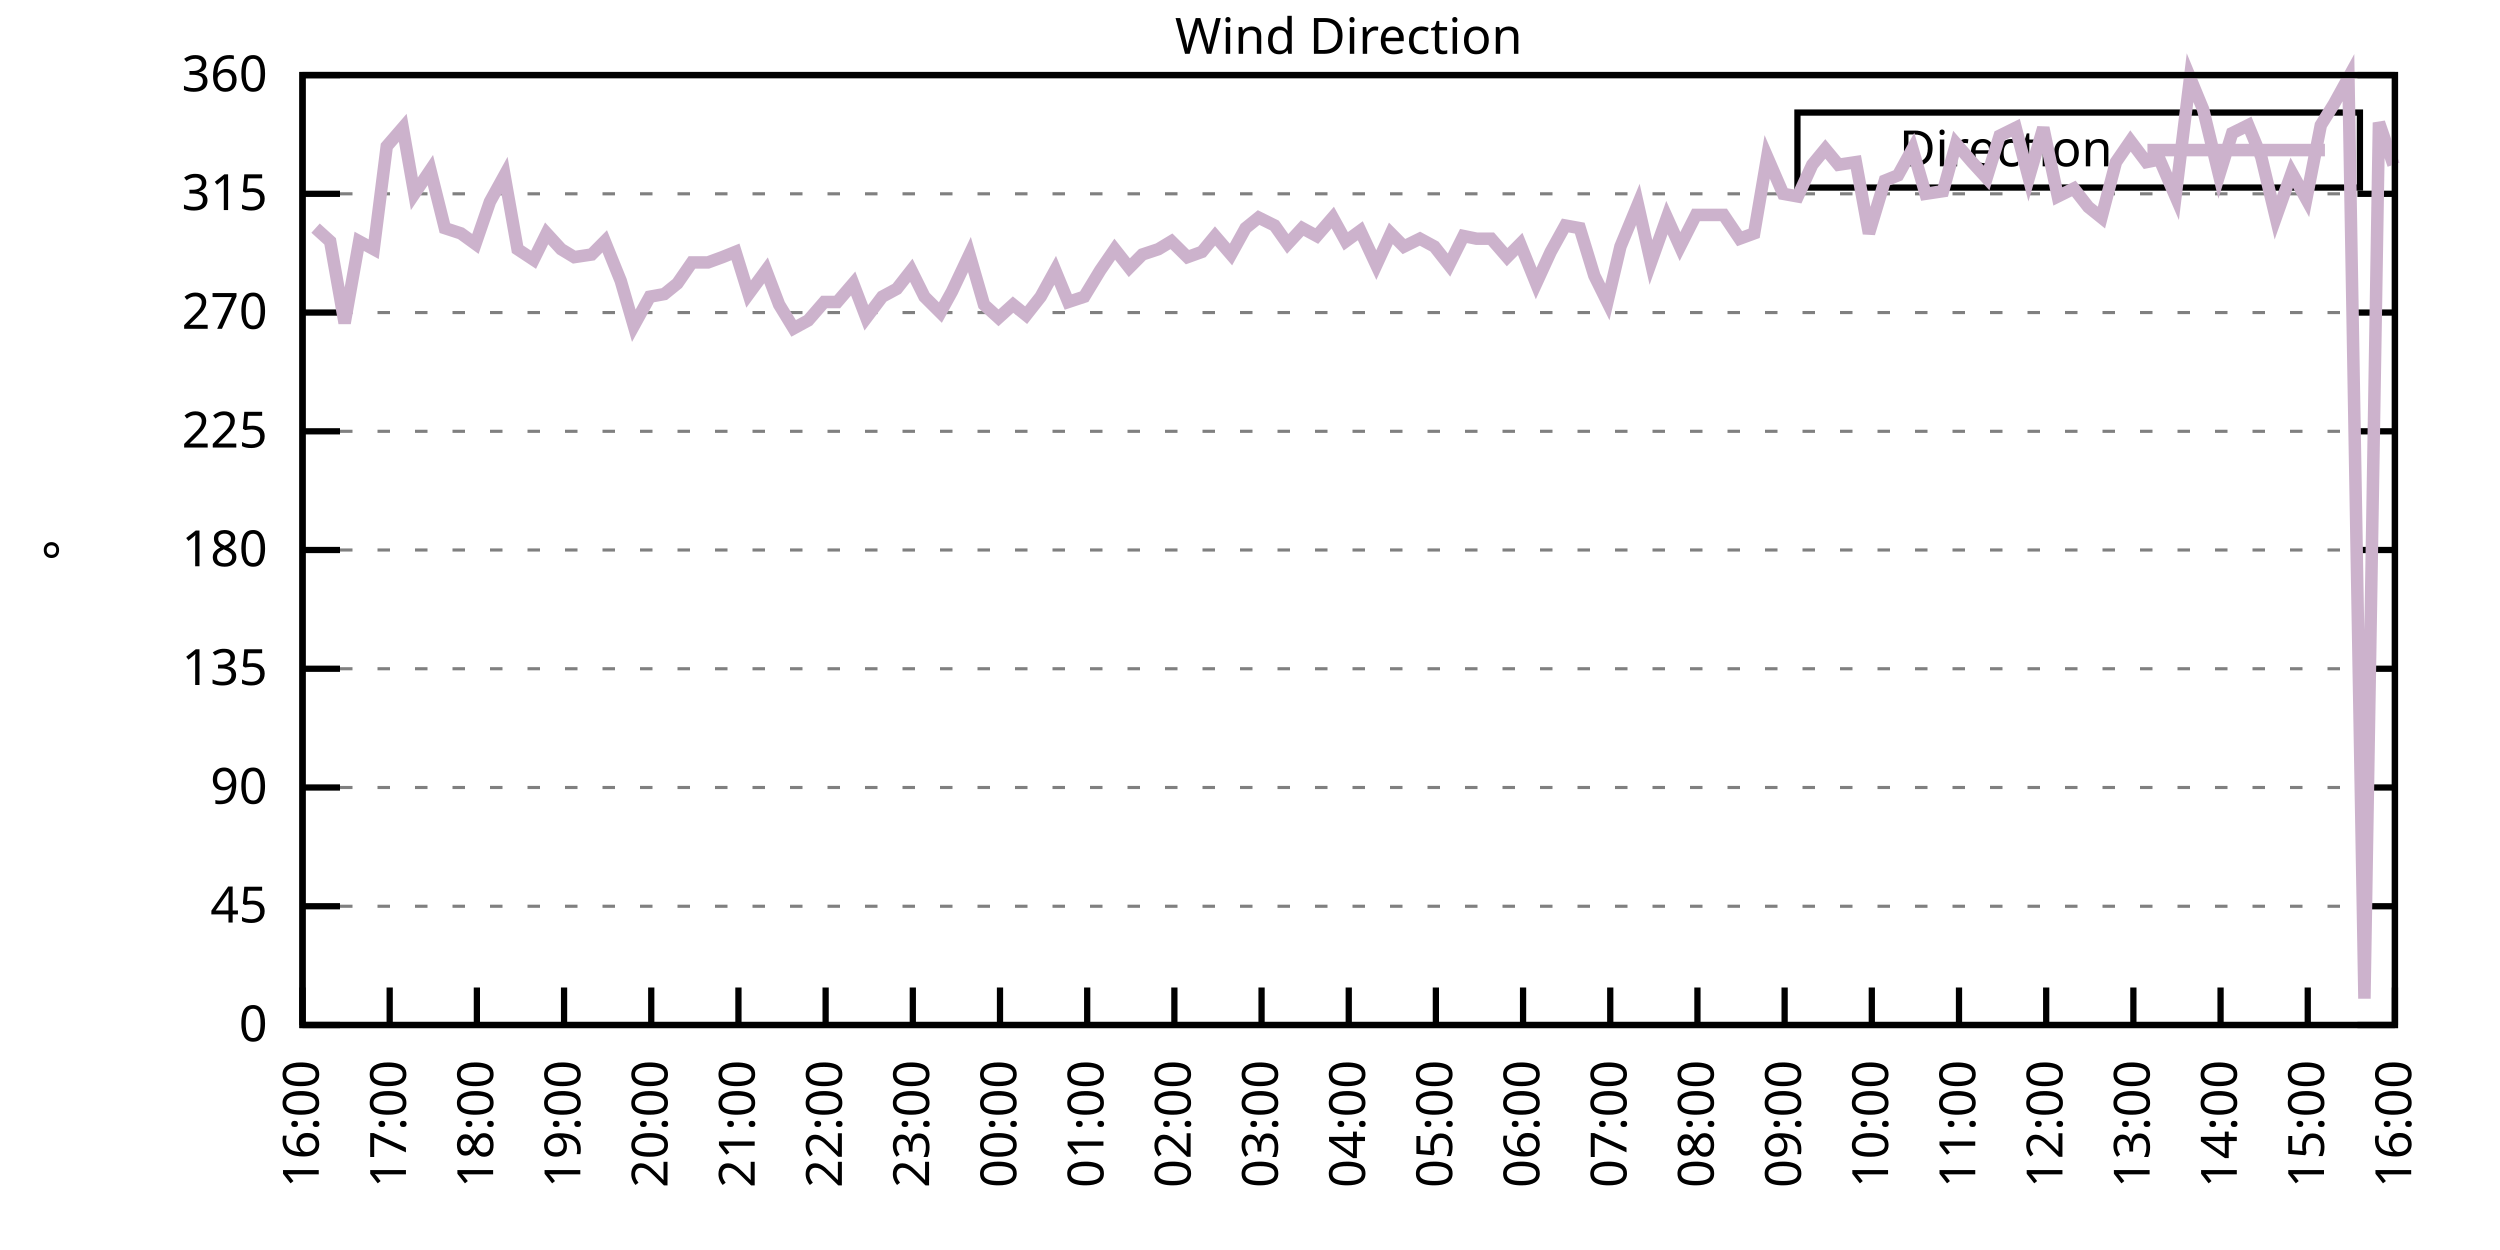
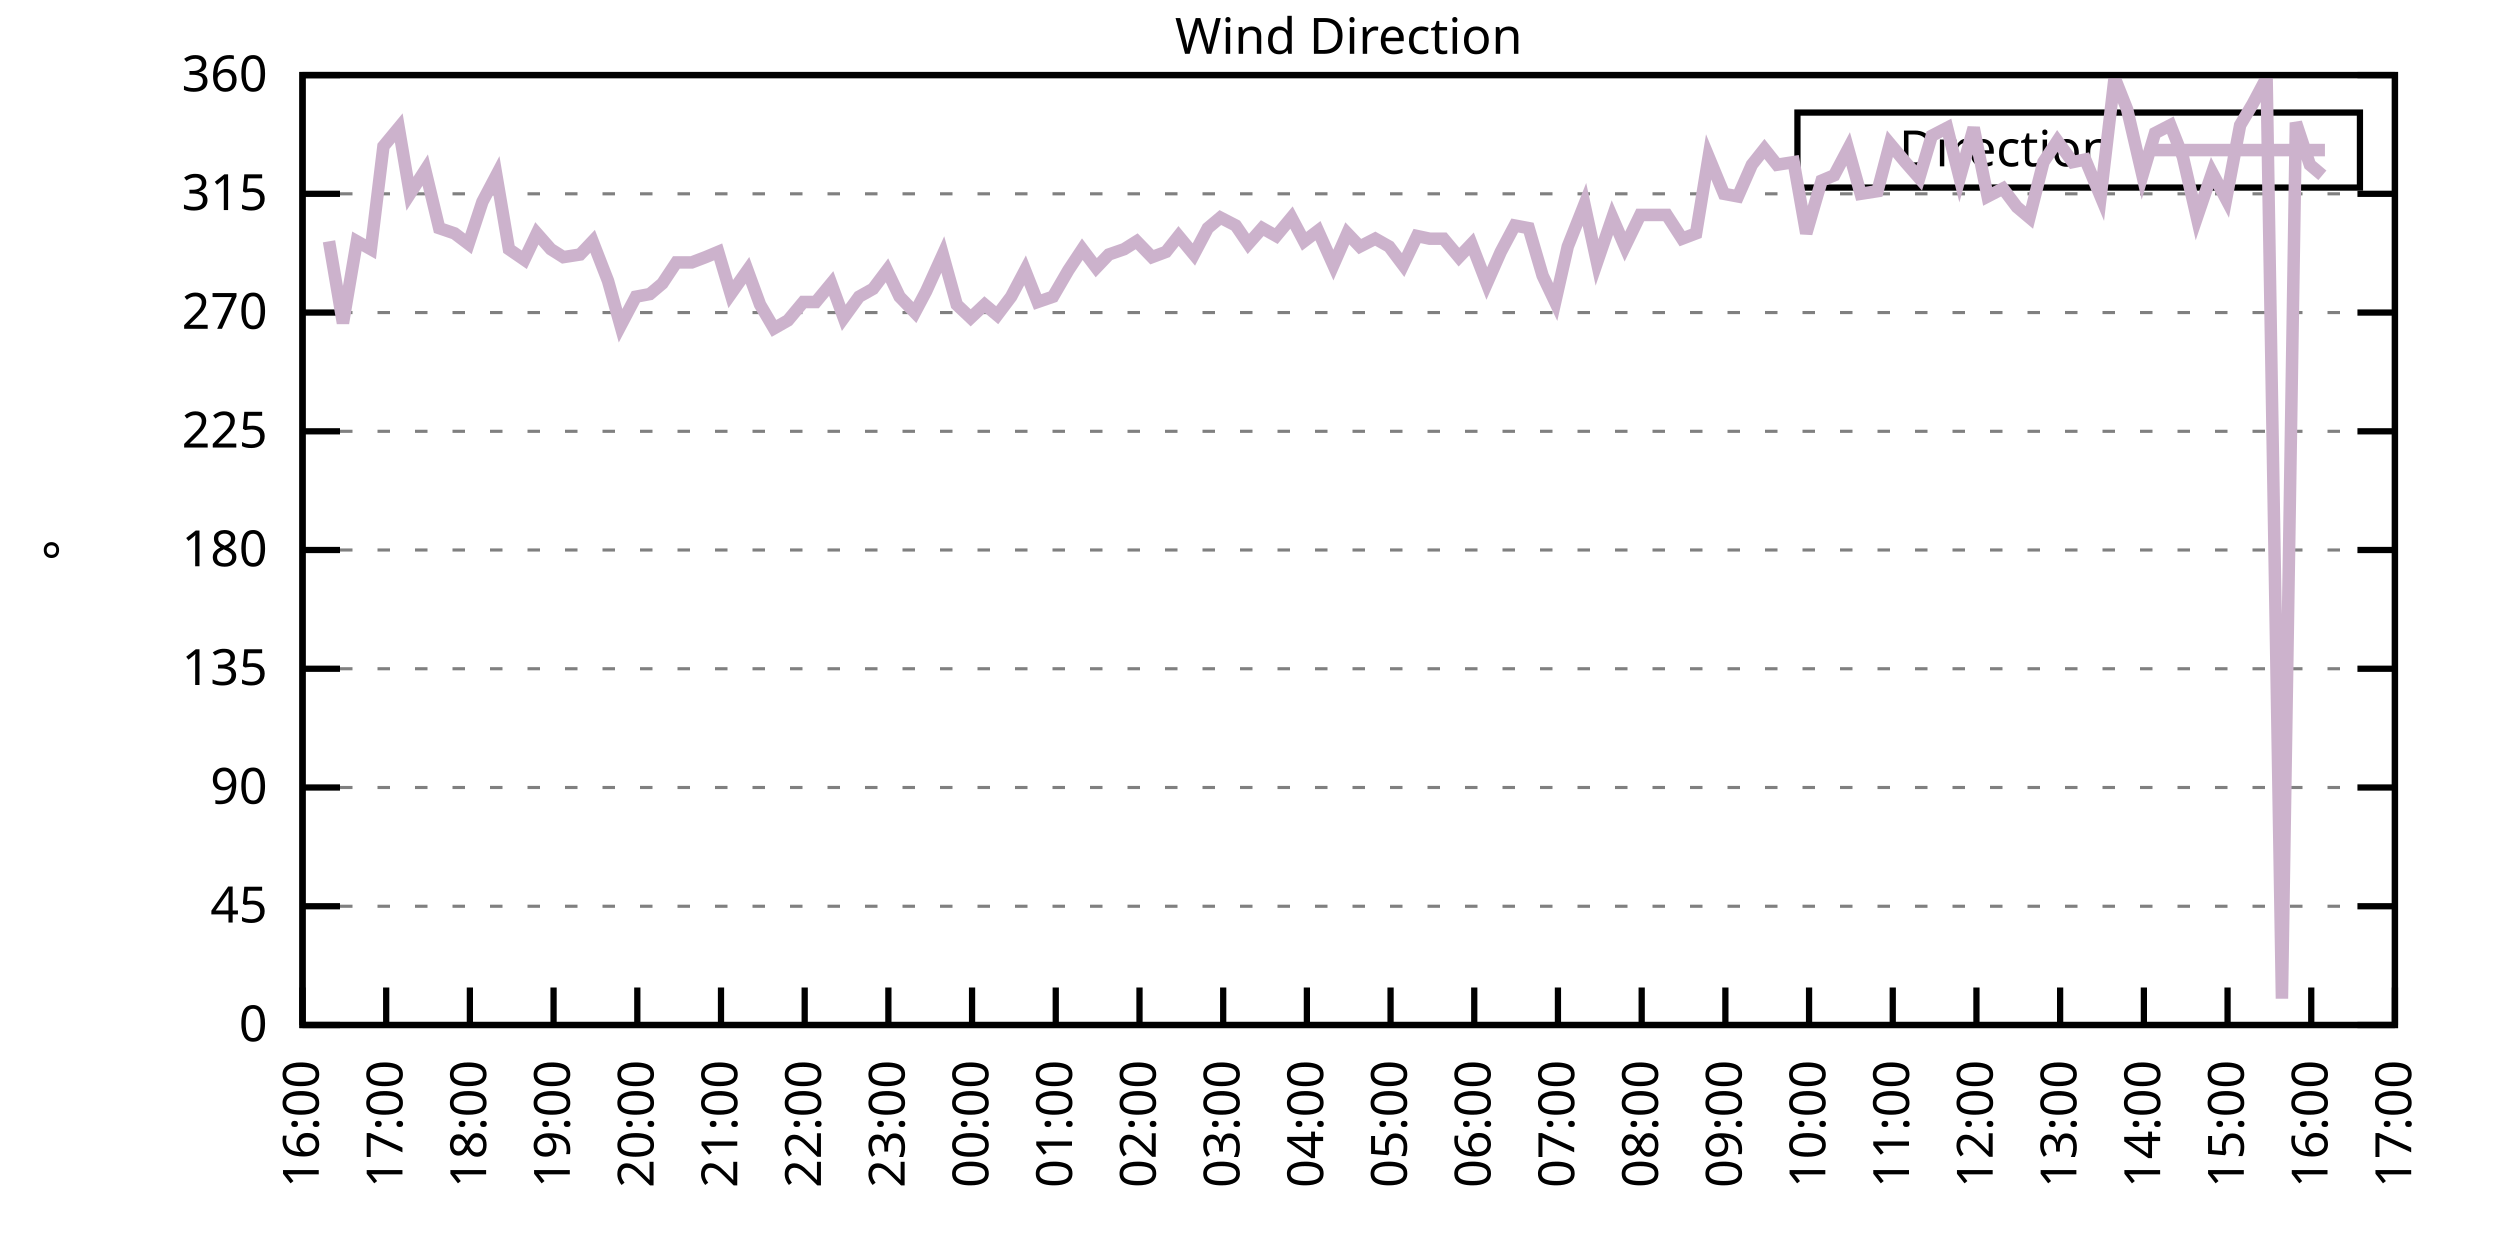
<svg xmlns="http://www.w3.org/2000/svg" xmlns:xlink="http://www.w3.org/1999/xlink" width="400" height="200" viewBox="0 0 400 200">
  <g id="gnuplot_canvas">
    <rect x="0" y="0" width="400" height="200" fill="none" />
    <defs>
      <circle id="gpDot" r="0.5" stroke-width="0.5" stroke="currentColor" />
      <path id="gpPt0" stroke-width="0.333" stroke="currentColor" d="M-1,0 h2 M0,-1 v2" />
      <path id="gpPt1" stroke-width="0.333" stroke="currentColor" d="M-1,-1 L1,1 M1,-1 L-1,1" />
      <path id="gpPt2" stroke-width="0.333" stroke="currentColor" d="M-1,0 L1,0 M0,-1 L0,1 M-1,-1 L1,1 M-1,1 L1,-1" />
      <rect id="gpPt3" stroke-width="0.333" stroke="currentColor" x="-1" y="-1" width="2" height="2" />
      <rect id="gpPt4" stroke-width="0.333" stroke="currentColor" fill="currentColor" x="-1" y="-1" width="2" height="2" />
      <circle id="gpPt5" stroke-width="0.333" stroke="currentColor" cx="0" cy="0" r="1" />
      <use xlink:href="#gpPt5" id="gpPt6" fill="currentColor" stroke="none" />
      <path id="gpPt7" stroke-width="0.333" stroke="currentColor" d="M0,-1.33 L-1.33,0.67 L1.33,0.67 z" />
      <use xlink:href="#gpPt7" id="gpPt8" fill="currentColor" stroke="none" />
      <use xlink:href="#gpPt7" id="gpPt9" stroke="currentColor" transform="rotate(180)" />
      <use xlink:href="#gpPt9" id="gpPt10" fill="currentColor" stroke="none" />
      <use xlink:href="#gpPt3" id="gpPt11" stroke="currentColor" transform="rotate(45)" />
      <use xlink:href="#gpPt11" id="gpPt12" fill="currentColor" stroke="none" />
      <path id="gpPt13" stroke-width="0.333" stroke="currentColor" d="M0,1.330 L1.265,0.411 L0.782,-1.067 L-0.782,-1.076 L-1.265,0.411 z" />
      <use xlink:href="#gpPt13" id="gpPt14" fill="currentColor" stroke="none" />
      <filter id="textbox" filterUnits="objectBoundingBox" x="0" y="0" height="1" width="1">
        <feFlood flood-color="white" flood-opacity="1" result="bgnd" />
        <feComposite in="SourceGraphic" in2="bgnd" operator="atop" />
      </filter>
      <filter id="greybox" filterUnits="objectBoundingBox" x="0" y="0" height="1" width="1">
        <feFlood flood-color="lightgrey" flood-opacity="1" result="grey" />
        <feComposite in="SourceGraphic" in2="grey" operator="atop" />
      </filter>
    </defs>
    <g fill="none" color="white" stroke="currentColor" stroke-width="1.00" stroke-linecap="butt" stroke-linejoin="miter">
</g>
    <g fill="none" color="black" stroke="currentColor" stroke-width="1.00" stroke-linecap="butt" stroke-linejoin="miter">
      <g stroke="none" shape-rendering="crispEdges">
        <polygon fill="rgb(255, 255, 255)" points="48.40,164.00 383.18,164.00 383.18,12.02 48.40,12.02 " />
      </g>
    </g>
    <g fill="none" color="black" stroke="currentColor" stroke-width="1.00" stroke-linecap="butt" stroke-linejoin="miter">
</g>
    <g fill="none" color="black" stroke="black" stroke-width="0.50" stroke-linecap="butt" stroke-linejoin="miter">
</g>
    <g fill="none" color="gray" stroke="currentColor" stroke-width="0.50" stroke-linecap="butt" stroke-linejoin="miter">
      <path stroke="gray" stroke-dasharray="2,4" class="gridline" d="M48.40,164.00 L383.19,164.00  " />
    </g>
    <g fill="none" color="gray" stroke="gray" stroke-width="1.00" stroke-linecap="butt" stroke-linejoin="miter">
</g>
    <g fill="none" color="black" stroke="currentColor" stroke-width="1.00" stroke-linecap="butt" stroke-linejoin="miter">
      <path stroke="black" d="M48.40,164.00 L54.40,164.00 M383.19,164.00 L377.19,164.00  " />
      <g transform="translate(42.80,166.60)" stroke="none" fill="black" font-family="Sans" font-size="8.00" text-anchor="end">
        <text>
          <tspan font-family="Sans"> 0</tspan>
        </text>
      </g>
    </g>
    <g fill="none" color="black" stroke="currentColor" stroke-width="1.00" stroke-linecap="butt" stroke-linejoin="miter">
</g>
    <g fill="none" color="black" stroke="black" stroke-width="0.50" stroke-linecap="butt" stroke-linejoin="miter">
</g>
    <g fill="none" color="gray" stroke="currentColor" stroke-width="0.50" stroke-linecap="butt" stroke-linejoin="miter">
      <path stroke="gray" stroke-dasharray="2,4" class="gridline" d="M48.40,145.00 L383.19,145.00  " />
    </g>
    <g fill="none" color="gray" stroke="gray" stroke-width="1.00" stroke-linecap="butt" stroke-linejoin="miter">
</g>
    <g fill="none" color="black" stroke="currentColor" stroke-width="1.00" stroke-linecap="butt" stroke-linejoin="miter">
      <path stroke="black" d="M48.40,145.00 L54.40,145.00 M383.19,145.00 L377.19,145.00  " />
      <g transform="translate(42.80,147.60)" stroke="none" fill="black" font-family="Sans" font-size="8.00" text-anchor="end">
        <text>
          <tspan font-family="Sans"> 45</tspan>
        </text>
      </g>
    </g>
    <g fill="none" color="black" stroke="currentColor" stroke-width="1.00" stroke-linecap="butt" stroke-linejoin="miter">
</g>
    <g fill="none" color="black" stroke="black" stroke-width="0.50" stroke-linecap="butt" stroke-linejoin="miter">
</g>
    <g fill="none" color="gray" stroke="currentColor" stroke-width="0.50" stroke-linecap="butt" stroke-linejoin="miter">
      <path stroke="gray" stroke-dasharray="2,4" class="gridline" d="M48.40,126.00 L383.19,126.00  " />
    </g>
    <g fill="none" color="gray" stroke="gray" stroke-width="1.00" stroke-linecap="butt" stroke-linejoin="miter">
</g>
    <g fill="none" color="black" stroke="currentColor" stroke-width="1.00" stroke-linecap="butt" stroke-linejoin="miter">
      <path stroke="black" d="M48.40,126.00 L54.40,126.00 M383.19,126.00 L377.19,126.00  " />
      <g transform="translate(42.80,128.60)" stroke="none" fill="black" font-family="Sans" font-size="8.00" text-anchor="end">
        <text>
          <tspan font-family="Sans"> 90</tspan>
        </text>
      </g>
    </g>
    <g fill="none" color="black" stroke="currentColor" stroke-width="1.00" stroke-linecap="butt" stroke-linejoin="miter">
</g>
    <g fill="none" color="black" stroke="black" stroke-width="0.50" stroke-linecap="butt" stroke-linejoin="miter">
</g>
    <g fill="none" color="gray" stroke="currentColor" stroke-width="0.50" stroke-linecap="butt" stroke-linejoin="miter">
      <path stroke="gray" stroke-dasharray="2,4" class="gridline" d="M48.40,107.00 L383.19,107.00  " />
    </g>
    <g fill="none" color="gray" stroke="gray" stroke-width="1.00" stroke-linecap="butt" stroke-linejoin="miter">
</g>
    <g fill="none" color="black" stroke="currentColor" stroke-width="1.00" stroke-linecap="butt" stroke-linejoin="miter">
      <path stroke="black" d="M48.40,107.00 L54.40,107.00 M383.19,107.00 L377.19,107.00  " />
      <g transform="translate(42.80,109.60)" stroke="none" fill="black" font-family="Sans" font-size="8.00" text-anchor="end">
        <text>
          <tspan font-family="Sans"> 135</tspan>
        </text>
      </g>
    </g>
    <g fill="none" color="black" stroke="currentColor" stroke-width="1.00" stroke-linecap="butt" stroke-linejoin="miter">
</g>
    <g fill="none" color="black" stroke="black" stroke-width="0.50" stroke-linecap="butt" stroke-linejoin="miter">
</g>
    <g fill="none" color="gray" stroke="currentColor" stroke-width="0.50" stroke-linecap="butt" stroke-linejoin="miter">
      <path stroke="gray" stroke-dasharray="2,4" class="gridline" d="M48.40,88.00 L383.19,88.00  " />
    </g>
    <g fill="none" color="gray" stroke="gray" stroke-width="1.00" stroke-linecap="butt" stroke-linejoin="miter">
</g>
    <g fill="none" color="black" stroke="currentColor" stroke-width="1.00" stroke-linecap="butt" stroke-linejoin="miter">
      <path stroke="black" d="M48.40,88.00 L54.40,88.00 M383.19,88.00 L377.19,88.00  " />
      <g transform="translate(42.80,90.60)" stroke="none" fill="black" font-family="Sans" font-size="8.00" text-anchor="end">
        <text>
          <tspan font-family="Sans"> 180</tspan>
        </text>
      </g>
    </g>
    <g fill="none" color="black" stroke="currentColor" stroke-width="1.00" stroke-linecap="butt" stroke-linejoin="miter">
</g>
    <g fill="none" color="black" stroke="black" stroke-width="0.50" stroke-linecap="butt" stroke-linejoin="miter">
</g>
    <g fill="none" color="gray" stroke="currentColor" stroke-width="0.50" stroke-linecap="butt" stroke-linejoin="miter">
      <path stroke="gray" stroke-dasharray="2,4" class="gridline" d="M48.40,69.01 L383.19,69.01  " />
    </g>
    <g fill="none" color="gray" stroke="gray" stroke-width="1.00" stroke-linecap="butt" stroke-linejoin="miter">
</g>
    <g fill="none" color="black" stroke="currentColor" stroke-width="1.00" stroke-linecap="butt" stroke-linejoin="miter">
      <path stroke="black" d="M48.40,69.01 L54.40,69.01 M383.19,69.01 L377.19,69.01  " />
      <g transform="translate(42.80,71.61)" stroke="none" fill="black" font-family="Sans" font-size="8.00" text-anchor="end">
        <text>
          <tspan font-family="Sans"> 225</tspan>
        </text>
      </g>
    </g>
    <g fill="none" color="black" stroke="currentColor" stroke-width="1.00" stroke-linecap="butt" stroke-linejoin="miter">
</g>
    <g fill="none" color="black" stroke="black" stroke-width="0.50" stroke-linecap="butt" stroke-linejoin="miter">
</g>
    <g fill="none" color="gray" stroke="currentColor" stroke-width="0.50" stroke-linecap="butt" stroke-linejoin="miter">
      <path stroke="gray" stroke-dasharray="2,4" class="gridline" d="M48.40,50.01 L383.19,50.01  " />
    </g>
    <g fill="none" color="gray" stroke="gray" stroke-width="1.00" stroke-linecap="butt" stroke-linejoin="miter">
</g>
    <g fill="none" color="black" stroke="currentColor" stroke-width="1.00" stroke-linecap="butt" stroke-linejoin="miter">
      <path stroke="black" d="M48.40,50.01 L54.40,50.01 M383.19,50.01 L377.19,50.01  " />
      <g transform="translate(42.80,52.61)" stroke="none" fill="black" font-family="Sans" font-size="8.00" text-anchor="end">
        <text>
          <tspan font-family="Sans"> 270</tspan>
        </text>
      </g>
    </g>
    <g fill="none" color="black" stroke="currentColor" stroke-width="1.00" stroke-linecap="butt" stroke-linejoin="miter">
</g>
    <g fill="none" color="black" stroke="black" stroke-width="0.50" stroke-linecap="butt" stroke-linejoin="miter">
</g>
    <g fill="none" color="gray" stroke="currentColor" stroke-width="0.50" stroke-linecap="butt" stroke-linejoin="miter">
      <path stroke="gray" stroke-dasharray="2,4" class="gridline" d="M48.40,31.01 L383.19,31.01  " />
    </g>
    <g fill="none" color="gray" stroke="gray" stroke-width="1.00" stroke-linecap="butt" stroke-linejoin="miter">
</g>
    <g fill="none" color="black" stroke="currentColor" stroke-width="1.00" stroke-linecap="butt" stroke-linejoin="miter">
      <path stroke="black" d="M48.40,31.01 L54.40,31.01 M383.19,31.01 L377.19,31.01  " />
      <g transform="translate(42.80,33.61)" stroke="none" fill="black" font-family="Sans" font-size="8.00" text-anchor="end">
        <text>
          <tspan font-family="Sans"> 315</tspan>
        </text>
      </g>
    </g>
    <g fill="none" color="black" stroke="currentColor" stroke-width="1.00" stroke-linecap="butt" stroke-linejoin="miter">
</g>
    <g fill="none" color="black" stroke="black" stroke-width="0.50" stroke-linecap="butt" stroke-linejoin="miter">
</g>
    <g fill="none" color="gray" stroke="currentColor" stroke-width="0.50" stroke-linecap="butt" stroke-linejoin="miter">
      <path stroke="gray" stroke-dasharray="2,4" class="gridline" d="M48.40,12.01 L383.19,12.01  " />
    </g>
    <g fill="none" color="gray" stroke="gray" stroke-width="1.00" stroke-linecap="butt" stroke-linejoin="miter">
</g>
    <g fill="none" color="black" stroke="currentColor" stroke-width="1.00" stroke-linecap="butt" stroke-linejoin="miter">
      <path stroke="black" d="M48.40,12.01 L54.40,12.01 M383.19,12.01 L377.19,12.01  " />
      <g transform="translate(42.80,14.61)" stroke="none" fill="black" font-family="Sans" font-size="8.00" text-anchor="end">
        <text>
          <tspan font-family="Sans"> 360</tspan>
        </text>
      </g>
    </g>
    <g fill="none" color="black" stroke="currentColor" stroke-width="1.00" stroke-linecap="butt" stroke-linejoin="miter">
      <path stroke="black" d="M48.40,164.00 L48.40,158.00  " />
      <g transform="translate(51.00,169.60) rotate(270.00)" stroke="none" fill="black" font-family="Sans" font-size="8.00" text-anchor="end">
        <text>
          <tspan font-family="Sans">16:00</tspan>
        </text>
      </g>
    </g>
    <g fill="none" color="black" stroke="currentColor" stroke-width="1.00" stroke-linecap="butt" stroke-linejoin="miter">
-       <path stroke="black" d="M62.35,164.00 L62.35,158.00  " />
-       <g transform="translate(64.95,169.60) rotate(270.00)" stroke="none" fill="black" font-family="Sans" font-size="8.00" text-anchor="end">
+       <path stroke="black" d="M61.79,164.00 L61.79,158.00  " />
+       <g transform="translate(64.39,169.60) rotate(270.00)" stroke="none" fill="black" font-family="Sans" font-size="8.00" text-anchor="end">
        <text>
          <tspan font-family="Sans">17:00</tspan>
        </text>
      </g>
    </g>
    <g fill="none" color="black" stroke="currentColor" stroke-width="1.00" stroke-linecap="butt" stroke-linejoin="miter">
-       <path stroke="black" d="M76.30,164.00 L76.30,158.00  " />
-       <g transform="translate(78.90,169.60) rotate(270.00)" stroke="none" fill="black" font-family="Sans" font-size="8.00" text-anchor="end">
+       <path stroke="black" d="M75.18,164.00 L75.18,158.00  " />
+       <g transform="translate(77.78,169.60) rotate(270.00)" stroke="none" fill="black" font-family="Sans" font-size="8.00" text-anchor="end">
        <text>
          <tspan font-family="Sans">18:00</tspan>
        </text>
      </g>
    </g>
    <g fill="none" color="black" stroke="currentColor" stroke-width="1.00" stroke-linecap="butt" stroke-linejoin="miter">
-       <path stroke="black" d="M90.25,164.00 L90.25,158.00  " />
-       <g transform="translate(92.85,169.60) rotate(270.00)" stroke="none" fill="black" font-family="Sans" font-size="8.00" text-anchor="end">
+       <path stroke="black" d="M88.57,164.00 L88.57,158.00  " />
+       <g transform="translate(91.17,169.60) rotate(270.00)" stroke="none" fill="black" font-family="Sans" font-size="8.00" text-anchor="end">
        <text>
          <tspan font-family="Sans">19:00</tspan>
        </text>
      </g>
    </g>
    <g fill="none" color="black" stroke="currentColor" stroke-width="1.00" stroke-linecap="butt" stroke-linejoin="miter">
-       <path stroke="black" d="M104.20,164.00 L104.20,158.00  " />
-       <g transform="translate(106.80,169.60) rotate(270.00)" stroke="none" fill="black" font-family="Sans" font-size="8.00" text-anchor="end">
+       <path stroke="black" d="M101.97,164.00 L101.97,158.00  " />
+       <g transform="translate(104.57,169.60) rotate(270.00)" stroke="none" fill="black" font-family="Sans" font-size="8.00" text-anchor="end">
        <text>
          <tspan font-family="Sans">20:00</tspan>
        </text>
      </g>
    </g>
    <g fill="none" color="black" stroke="currentColor" stroke-width="1.00" stroke-linecap="butt" stroke-linejoin="miter">
-       <path stroke="black" d="M118.15,164.00 L118.15,158.00  " />
-       <g transform="translate(120.75,169.60) rotate(270.00)" stroke="none" fill="black" font-family="Sans" font-size="8.00" text-anchor="end">
+       <path stroke="black" d="M115.36,164.00 L115.36,158.00  " />
+       <g transform="translate(117.96,169.60) rotate(270.00)" stroke="none" fill="black" font-family="Sans" font-size="8.00" text-anchor="end">
        <text>
          <tspan font-family="Sans">21:00</tspan>
        </text>
      </g>
    </g>
    <g fill="none" color="black" stroke="currentColor" stroke-width="1.00" stroke-linecap="butt" stroke-linejoin="miter">
-       <path stroke="black" d="M132.10,164.00 L132.10,158.00  " />
-       <g transform="translate(134.70,169.60) rotate(270.00)" stroke="none" fill="black" font-family="Sans" font-size="8.00" text-anchor="end">
+       <path stroke="black" d="M128.75,164.00 L128.75,158.00  " />
+       <g transform="translate(131.35,169.60) rotate(270.00)" stroke="none" fill="black" font-family="Sans" font-size="8.00" text-anchor="end">
        <text>
          <tspan font-family="Sans">22:00</tspan>
        </text>
      </g>
    </g>
    <g fill="none" color="black" stroke="currentColor" stroke-width="1.00" stroke-linecap="butt" stroke-linejoin="miter">
-       <path stroke="black" d="M146.05,164.00 L146.05,158.00  " />
-       <g transform="translate(148.65,169.60) rotate(270.00)" stroke="none" fill="black" font-family="Sans" font-size="8.00" text-anchor="end">
+       <path stroke="black" d="M142.14,164.00 L142.14,158.00  " />
+       <g transform="translate(144.74,169.60) rotate(270.00)" stroke="none" fill="black" font-family="Sans" font-size="8.00" text-anchor="end">
        <text>
          <tspan font-family="Sans">23:00</tspan>
        </text>
      </g>
    </g>
    <g fill="none" color="black" stroke="currentColor" stroke-width="1.00" stroke-linecap="butt" stroke-linejoin="miter">
-       <path stroke="black" d="M160.00,164.00 L160.00,158.00  " />
-       <g transform="translate(162.60,169.60) rotate(270.00)" stroke="none" fill="black" font-family="Sans" font-size="8.00" text-anchor="end">
+       <path stroke="black" d="M155.53,164.00 L155.53,158.00  " />
+       <g transform="translate(158.13,169.60) rotate(270.00)" stroke="none" fill="black" font-family="Sans" font-size="8.00" text-anchor="end">
        <text>
          <tspan font-family="Sans">00:00</tspan>
        </text>
      </g>
    </g>
    <g fill="none" color="black" stroke="currentColor" stroke-width="1.00" stroke-linecap="butt" stroke-linejoin="miter">
-       <path stroke="black" d="M173.95,164.00 L173.95,158.00  " />
-       <g transform="translate(176.55,169.60) rotate(270.00)" stroke="none" fill="black" font-family="Sans" font-size="8.00" text-anchor="end">
+       <path stroke="black" d="M168.92,164.00 L168.92,158.00  " />
+       <g transform="translate(171.52,169.60) rotate(270.00)" stroke="none" fill="black" font-family="Sans" font-size="8.00" text-anchor="end">
        <text>
          <tspan font-family="Sans">01:00</tspan>
        </text>
      </g>
    </g>
    <g fill="none" color="black" stroke="currentColor" stroke-width="1.00" stroke-linecap="butt" stroke-linejoin="miter">
-       <path stroke="black" d="M187.90,164.00 L187.90,158.00  " />
-       <g transform="translate(190.50,169.60) rotate(270.00)" stroke="none" fill="black" font-family="Sans" font-size="8.00" text-anchor="end">
+       <path stroke="black" d="M182.32,164.00 L182.32,158.00  " />
+       <g transform="translate(184.92,169.60) rotate(270.00)" stroke="none" fill="black" font-family="Sans" font-size="8.00" text-anchor="end">
        <text>
          <tspan font-family="Sans">02:00</tspan>
        </text>
      </g>
    </g>
    <g fill="none" color="black" stroke="currentColor" stroke-width="1.00" stroke-linecap="butt" stroke-linejoin="miter">
-       <path stroke="black" d="M201.85,164.00 L201.85,158.00  " />
-       <g transform="translate(204.45,169.60) rotate(270.00)" stroke="none" fill="black" font-family="Sans" font-size="8.00" text-anchor="end">
+       <path stroke="black" d="M195.71,164.00 L195.71,158.00  " />
+       <g transform="translate(198.31,169.60) rotate(270.00)" stroke="none" fill="black" font-family="Sans" font-size="8.00" text-anchor="end">
        <text>
          <tspan font-family="Sans">03:00</tspan>
        </text>
      </g>
    </g>
    <g fill="none" color="black" stroke="currentColor" stroke-width="1.00" stroke-linecap="butt" stroke-linejoin="miter">
-       <path stroke="black" d="M215.80,164.00 L215.80,158.00  " />
-       <g transform="translate(218.40,169.60) rotate(270.00)" stroke="none" fill="black" font-family="Sans" font-size="8.00" text-anchor="end">
+       <path stroke="black" d="M209.10,164.00 L209.10,158.00  " />
+       <g transform="translate(211.70,169.60) rotate(270.00)" stroke="none" fill="black" font-family="Sans" font-size="8.00" text-anchor="end">
        <text>
          <tspan font-family="Sans">04:00</tspan>
        </text>
      </g>
    </g>
    <g fill="none" color="black" stroke="currentColor" stroke-width="1.00" stroke-linecap="butt" stroke-linejoin="miter">
-       <path stroke="black" d="M229.74,164.00 L229.74,158.00  " />
-       <g transform="translate(232.34,169.60) rotate(270.00)" stroke="none" fill="black" font-family="Sans" font-size="8.00" text-anchor="end">
+       <path stroke="black" d="M222.49,164.00 L222.49,158.00  " />
+       <g transform="translate(225.09,169.60) rotate(270.00)" stroke="none" fill="black" font-family="Sans" font-size="8.00" text-anchor="end">
        <text>
          <tspan font-family="Sans">05:00</tspan>
        </text>
      </g>
    </g>
    <g fill="none" color="black" stroke="currentColor" stroke-width="1.00" stroke-linecap="butt" stroke-linejoin="miter">
-       <path stroke="black" d="M243.69,164.00 L243.69,158.00  " />
-       <g transform="translate(246.29,169.60) rotate(270.00)" stroke="none" fill="black" font-family="Sans" font-size="8.00" text-anchor="end">
+       <path stroke="black" d="M235.88,164.00 L235.88,158.00  " />
+       <g transform="translate(238.48,169.60) rotate(270.00)" stroke="none" fill="black" font-family="Sans" font-size="8.00" text-anchor="end">
        <text>
          <tspan font-family="Sans">06:00</tspan>
        </text>
      </g>
    </g>
    <g fill="none" color="black" stroke="currentColor" stroke-width="1.00" stroke-linecap="butt" stroke-linejoin="miter">
-       <path stroke="black" d="M257.64,164.00 L257.64,158.00  " />
-       <g transform="translate(260.24,169.60) rotate(270.00)" stroke="none" fill="black" font-family="Sans" font-size="8.00" text-anchor="end">
+       <path stroke="black" d="M249.27,164.00 L249.27,158.00  " />
+       <g transform="translate(251.87,169.60) rotate(270.00)" stroke="none" fill="black" font-family="Sans" font-size="8.00" text-anchor="end">
        <text>
          <tspan font-family="Sans">07:00</tspan>
        </text>
      </g>
    </g>
    <g fill="none" color="black" stroke="currentColor" stroke-width="1.00" stroke-linecap="butt" stroke-linejoin="miter">
-       <path stroke="black" d="M271.59,164.00 L271.59,158.00  " />
-       <g transform="translate(274.19,169.60) rotate(270.00)" stroke="none" fill="black" font-family="Sans" font-size="8.00" text-anchor="end">
+       <path stroke="black" d="M262.67,164.00 L262.67,158.00  " />
+       <g transform="translate(265.27,169.60) rotate(270.00)" stroke="none" fill="black" font-family="Sans" font-size="8.00" text-anchor="end">
        <text>
          <tspan font-family="Sans">08:00</tspan>
        </text>
      </g>
    </g>
    <g fill="none" color="black" stroke="currentColor" stroke-width="1.00" stroke-linecap="butt" stroke-linejoin="miter">
-       <path stroke="black" d="M285.54,164.00 L285.54,158.00  " />
-       <g transform="translate(288.14,169.60) rotate(270.00)" stroke="none" fill="black" font-family="Sans" font-size="8.00" text-anchor="end">
+       <path stroke="black" d="M276.06,164.00 L276.06,158.00  " />
+       <g transform="translate(278.66,169.60) rotate(270.00)" stroke="none" fill="black" font-family="Sans" font-size="8.00" text-anchor="end">
        <text>
          <tspan font-family="Sans">09:00</tspan>
        </text>
      </g>
    </g>
    <g fill="none" color="black" stroke="currentColor" stroke-width="1.00" stroke-linecap="butt" stroke-linejoin="miter">
-       <path stroke="black" d="M299.49,164.00 L299.49,158.00  " />
-       <g transform="translate(302.09,169.60) rotate(270.00)" stroke="none" fill="black" font-family="Sans" font-size="8.00" text-anchor="end">
+       <path stroke="black" d="M289.45,164.00 L289.45,158.00  " />
+       <g transform="translate(292.05,169.60) rotate(270.00)" stroke="none" fill="black" font-family="Sans" font-size="8.00" text-anchor="end">
        <text>
          <tspan font-family="Sans">10:00</tspan>
        </text>
      </g>
    </g>
    <g fill="none" color="black" stroke="currentColor" stroke-width="1.00" stroke-linecap="butt" stroke-linejoin="miter">
-       <path stroke="black" d="M313.44,164.00 L313.44,158.00  " />
-       <g transform="translate(316.04,169.60) rotate(270.00)" stroke="none" fill="black" font-family="Sans" font-size="8.00" text-anchor="end">
+       <path stroke="black" d="M302.84,164.00 L302.84,158.00  " />
+       <g transform="translate(305.44,169.60) rotate(270.00)" stroke="none" fill="black" font-family="Sans" font-size="8.00" text-anchor="end">
        <text>
          <tspan font-family="Sans">11:00</tspan>
        </text>
      </g>
    </g>
    <g fill="none" color="black" stroke="currentColor" stroke-width="1.00" stroke-linecap="butt" stroke-linejoin="miter">
-       <path stroke="black" d="M327.39,164.00 L327.39,158.00  " />
-       <g transform="translate(329.99,169.60) rotate(270.00)" stroke="none" fill="black" font-family="Sans" font-size="8.00" text-anchor="end">
+       <path stroke="black" d="M316.23,164.00 L316.23,158.00  " />
+       <g transform="translate(318.83,169.60) rotate(270.00)" stroke="none" fill="black" font-family="Sans" font-size="8.00" text-anchor="end">
        <text>
          <tspan font-family="Sans">12:00</tspan>
        </text>
      </g>
    </g>
    <g fill="none" color="black" stroke="currentColor" stroke-width="1.00" stroke-linecap="butt" stroke-linejoin="miter">
-       <path stroke="black" d="M341.34,164.00 L341.34,158.00  " />
-       <g transform="translate(343.94,169.60) rotate(270.00)" stroke="none" fill="black" font-family="Sans" font-size="8.00" text-anchor="end">
+       <path stroke="black" d="M329.62,164.00 L329.62,158.00  " />
+       <g transform="translate(332.22,169.60) rotate(270.00)" stroke="none" fill="black" font-family="Sans" font-size="8.00" text-anchor="end">
        <text>
          <tspan font-family="Sans">13:00</tspan>
        </text>
      </g>
    </g>
    <g fill="none" color="black" stroke="currentColor" stroke-width="1.00" stroke-linecap="butt" stroke-linejoin="miter">
-       <path stroke="black" d="M355.29,164.00 L355.29,158.00  " />
-       <g transform="translate(357.89,169.60) rotate(270.00)" stroke="none" fill="black" font-family="Sans" font-size="8.00" text-anchor="end">
+       <path stroke="black" d="M343.02,164.00 L343.02,158.00  " />
+       <g transform="translate(345.62,169.60) rotate(270.00)" stroke="none" fill="black" font-family="Sans" font-size="8.00" text-anchor="end">
        <text>
          <tspan font-family="Sans">14:00</tspan>
        </text>
      </g>
    </g>
    <g fill="none" color="black" stroke="currentColor" stroke-width="1.00" stroke-linecap="butt" stroke-linejoin="miter">
-       <path stroke="black" d="M369.24,164.00 L369.24,158.00  " />
-       <g transform="translate(371.84,169.60) rotate(270.00)" stroke="none" fill="black" font-family="Sans" font-size="8.00" text-anchor="end">
+       <path stroke="black" d="M356.41,164.00 L356.41,158.00  " />
+       <g transform="translate(359.01,169.60) rotate(270.00)" stroke="none" fill="black" font-family="Sans" font-size="8.00" text-anchor="end">
        <text>
          <tspan font-family="Sans">15:00</tspan>
+         </text>
+       </g>
+     </g>
+     <g fill="none" color="black" stroke="currentColor" stroke-width="1.00" stroke-linecap="butt" stroke-linejoin="miter">
+       <path stroke="black" d="M369.80,164.00 L369.80,158.00  " />
+       <g transform="translate(372.40,169.60) rotate(270.00)" stroke="none" fill="black" font-family="Sans" font-size="8.00" text-anchor="end">
+         <text>
+           <tspan font-family="Sans">16:00</tspan>
        </text>
      </g>
    </g>
    <g fill="none" color="black" stroke="currentColor" stroke-width="1.00" stroke-linecap="butt" stroke-linejoin="miter">
      <path stroke="black" d="M383.19,164.00 L383.19,158.00  " />
      <g transform="translate(385.79,169.60) rotate(270.00)" stroke="none" fill="black" font-family="Sans" font-size="8.00" text-anchor="end">
        <text>
-           <tspan font-family="Sans">16:00</tspan>
+           <tspan font-family="Sans">17:00</tspan>
        </text>
      </g>
    </g>
    <g fill="none" color="black" stroke="currentColor" stroke-width="1.00" stroke-linecap="butt" stroke-linejoin="miter">
</g>
    <g fill="none" color="black" stroke="currentColor" stroke-width="1.00" stroke-linecap="butt" stroke-linejoin="miter">
      <path stroke="black" d="M48.40,12.01 L48.40,164.00 L383.19,164.00 L383.19,12.01 L48.40,12.01 Z  " />
    </g>
    <g fill="none" color="black" stroke="currentColor" stroke-width="1.00" stroke-linecap="butt" stroke-linejoin="miter">
</g>
    <g fill="none" color="black" stroke="currentColor" stroke-width="1.00" stroke-linecap="butt" stroke-linejoin="miter">
      <path stroke="black" d="M287.59,30.01 L287.59,18.01 L377.59,18.01 L377.59,30.01 L287.59,30.01 Z  " />
    </g>
    <g id="Wind_direction_plot_1">
      <g fill="none" color="white" stroke="black" stroke-width="2.00" stroke-linecap="butt" stroke-linejoin="miter">
</g>
      <g fill="none" color="black" stroke="currentColor" stroke-width="2.00" stroke-linecap="butt" stroke-linejoin="miter">
        <g transform="translate(337.99,26.61)" stroke="none" fill="black" font-family="Sans" font-size="8.00" text-anchor="end">
          <text>
            <tspan font-family="Sans">Direction</tspan>
          </text>
        </g>
      </g>
      <g fill="none" color="black" stroke="currentColor" stroke-width="2.00" stroke-linecap="butt" stroke-linejoin="miter">
-         <path stroke="rgb(204, 178, 204)" d="M343.59,24.01 L371.99,24.01 M50.49,36.50 L52.82,38.61 L55.14,51.70 L57.47,38.61 L59.79,39.87 L61.88,23.41   L64.44,20.45 L66.30,31.01 L68.86,27.21 L71.18,36.50 L73.74,37.34 L76.07,39.03 L78.39,32.28 L80.72,28.05   L82.81,39.87 L85.37,41.56 L87.46,37.34 L89.78,39.87 L91.88,41.14 L94.67,40.72 L96.76,38.61 L99.32,44.94   L101.41,52.12 L103.97,47.47 L106.29,47.05 L108.38,45.36 L110.71,41.99 L113.27,41.99 L115.59,41.14 L117.68,40.30   L119.78,47.05 L122.57,43.25 L124.66,48.74 L126.98,52.54 L129.31,51.27 L131.87,48.32 L133.96,48.32 L136.51,45.36   L138.61,50.85 L141.16,47.47 L143.49,46.21 L145.81,43.25 L147.91,47.47 L150.46,50.01 L152.32,46.63 L155.11,40.72   L157.44,48.74 L159.76,50.85 L162.09,48.74 L164.18,50.43 L166.51,47.47 L168.83,43.25 L170.92,48.32 L173.48,47.47   L176.04,43.25 L178.36,39.87 L180.69,42.83 L182.78,40.72 L185.34,39.87 L187.43,38.61 L189.99,41.14 L192.31,40.30   L194.41,37.76 L196.96,40.72 L199.29,36.50 L201.38,34.81 L203.94,36.08 L206.03,39.03 L208.36,36.50 L210.68,37.76   L213.24,34.81 L215.33,38.61 L217.65,36.92 L220.21,42.41 L222.54,37.34 L224.63,39.45 L227.19,38.19 L229.51,39.45   L231.84,42.41 L234.16,37.76 L236.25,38.19 L238.58,38.19 L241.14,41.14 L243.23,39.03 L245.79,45.36 L248.11,40.30   L250.44,36.08 L252.76,36.50 L255.09,44.10 L257.18,48.32 L259.27,39.45 L262.06,32.70 L264.15,41.99 L266.71,34.81   L268.80,39.45 L271.36,34.39 L273.45,34.39 L275.78,34.39 L278.34,38.19 L280.66,37.34 L282.75,25.10 L285.31,31.01   L287.64,31.43 L289.96,26.36 L292.05,23.83 L294.15,26.36 L296.94,25.94 L299.03,37.34 L301.58,28.90 L303.68,28.05   L306.00,23.83 L308.09,31.01 L310.88,30.59 L312.98,22.99 L315.53,25.94 L317.86,28.48 L319.95,21.72 L322.51,20.45   L324.60,28.48 L326.93,20.45 L329.25,31.43 L331.81,30.16 L334.13,33.12 L336.23,34.81 L338.55,25.94 L340.88,22.56   L343.43,25.94 L345.53,25.52 L348.08,31.43 L350.41,12.43 L352.50,17.50 L355.06,28.05 L357.15,21.30 L359.71,20.03   L361.80,25.10 L364.13,34.81 L366.68,27.63 L369.01,31.85 L371.33,20.03 L373.43,16.65 L375.75,12.43 L378.31,159.78   L380.63,19.61 L382.96,26.36  " />
+         <path stroke="rgb(204, 178, 204)" d="M343.59,24.01 L371.99,24.01 M52.64,38.61 L54.87,51.70 L57.10,38.61 L59.34,39.87 L61.35,23.41 L63.80,20.45   L65.59,31.01 L68.04,27.21 L70.27,36.50 L72.73,37.34 L74.96,39.03 L77.19,32.28 L79.42,28.05 L81.43,39.87   L83.89,41.56 L85.90,37.34 L88.13,39.87 L90.14,41.14 L92.82,40.72 L94.82,38.61 L97.28,44.94 L99.29,52.12   L101.74,47.47 L103.98,47.05 L105.98,45.36 L108.22,41.99 L110.67,41.99 L112.90,41.14 L114.91,40.30 L116.92,47.05   L119.60,43.25 L121.61,48.74 L123.84,52.54 L126.07,51.27 L128.53,48.32 L130.54,48.32 L132.99,45.36 L135.00,50.85   L137.45,47.47 L139.69,46.21 L141.92,43.25 L143.93,47.47 L146.38,50.01 L148.17,46.63 L150.85,40.72 L153.08,48.74   L155.31,50.85 L157.54,48.74 L159.55,50.43 L161.78,47.47 L164.01,43.25 L166.02,48.32 L168.48,47.47 L170.93,43.25   L173.17,39.87 L175.40,42.83 L177.41,40.72 L179.86,39.87 L181.87,38.61 L184.32,41.14 L186.56,40.30 L188.57,37.76   L191.02,40.72 L193.25,36.50 L195.26,34.81 L197.72,36.08 L199.73,39.03 L201.96,36.50 L204.19,37.76 L206.64,34.81   L208.65,38.61 L210.88,36.92 L213.34,42.41 L215.57,37.34 L217.58,39.45 L220.04,38.19 L222.27,39.45 L224.50,42.41   L226.73,37.76 L228.74,38.19 L230.97,38.19 L233.43,41.14 L235.44,39.03 L237.89,45.36 L240.12,40.30 L242.36,36.08   L244.59,36.50 L246.82,44.10 L248.83,48.32 L250.84,39.45 L253.51,32.70 L255.52,41.99 L257.98,34.81 L259.99,39.45   L262.44,34.39 L264.45,34.39 L266.68,34.39 L269.14,38.19 L271.37,37.34 L273.38,25.10 L275.83,31.01 L278.07,31.43   L280.30,26.36 L282.31,23.83 L284.32,26.36 L286.99,25.94 L289.00,37.34 L291.46,28.90 L293.47,28.05 L295.70,23.83   L297.71,31.01 L300.39,30.59 L302.39,22.99 L304.85,25.94 L307.08,28.48 L309.09,21.72 L311.54,20.45 L313.55,28.48   L315.79,20.45 L318.02,31.43 L320.47,30.16 L322.70,33.12 L324.71,34.81 L326.95,25.94 L329.18,22.56 L331.63,25.94   L333.64,25.52 L336.10,31.43 L338.33,12.43 L340.34,17.50 L342.79,28.05 L344.80,21.30 L347.26,20.03 L349.26,25.10   L351.50,34.81 L353.95,27.63 L356.18,31.85 L358.42,20.03 L360.42,16.65 L362.66,12.43 L365.11,159.78 L367.34,19.61   L369.58,26.36 L371.58,28.05  " />
      </g>
    </g>
    <g fill="none" color="black" stroke="currentColor" stroke-width="2.00" stroke-linecap="butt" stroke-linejoin="miter">
</g>
    <g fill="none" color="black" stroke="black" stroke-width="1.00" stroke-linecap="butt" stroke-linejoin="miter">
</g>
    <g fill="none" color="black" stroke="currentColor" stroke-width="1.00" stroke-linecap="butt" stroke-linejoin="miter">
      <path stroke="black" d="M48.40,12.01 L48.40,164.00 L383.19,164.00 L383.19,12.01 L48.40,12.01 Z  " />
      <g transform="translate(12.80,88.01) rotate(270.00)" stroke="none" fill="black" font-family="Sans" font-size="8.00" text-anchor="middle">
        <text>
          <tspan font-family="Sans">°</tspan>
        </text>
      </g>
    </g>
    <g fill="none" color="black" stroke="currentColor" stroke-width="1.00" stroke-linecap="butt" stroke-linejoin="miter">
</g>
    <g fill="none" color="black" stroke="currentColor" stroke-width="1.00" stroke-linecap="butt" stroke-linejoin="miter">
      <g transform="translate(215.79,8.61)" stroke="none" fill="black" font-family="Sans" font-size="8.00" text-anchor="middle">
        <text>
          <tspan font-family="Sans">Wind Direction</tspan>
        </text>
      </g>
    </g>
    <g fill="none" color="black" stroke="currentColor" stroke-width="1.00" stroke-linecap="butt" stroke-linejoin="miter">
</g>
  </g>
</svg>
